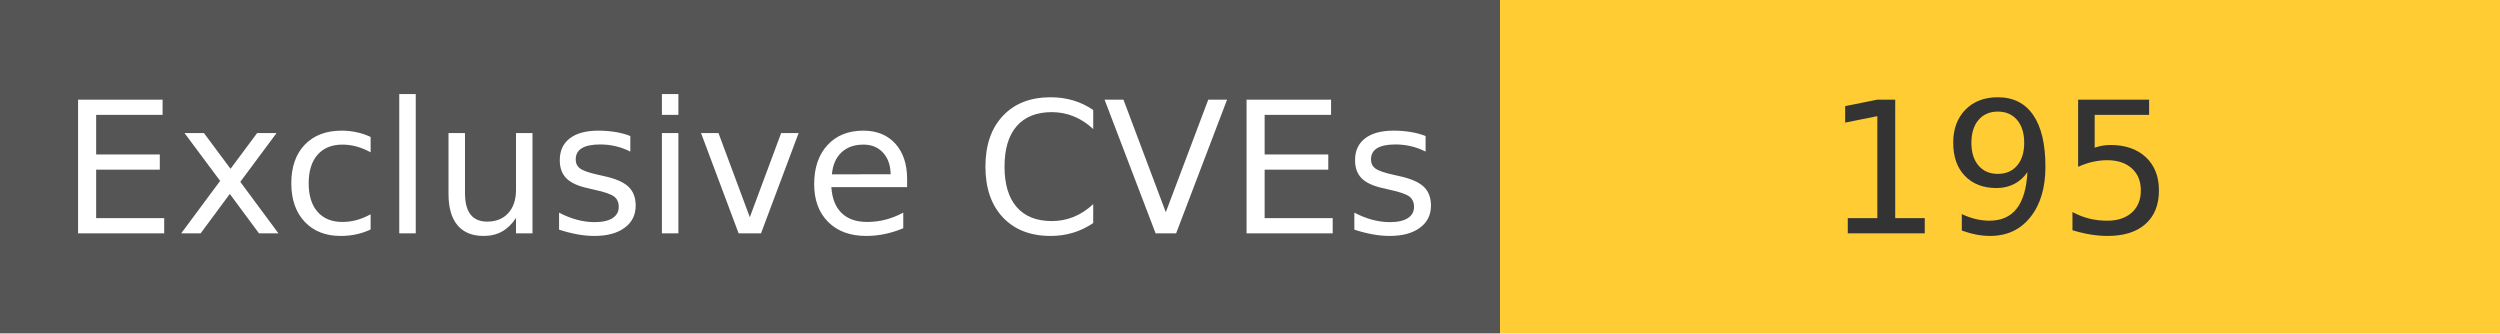
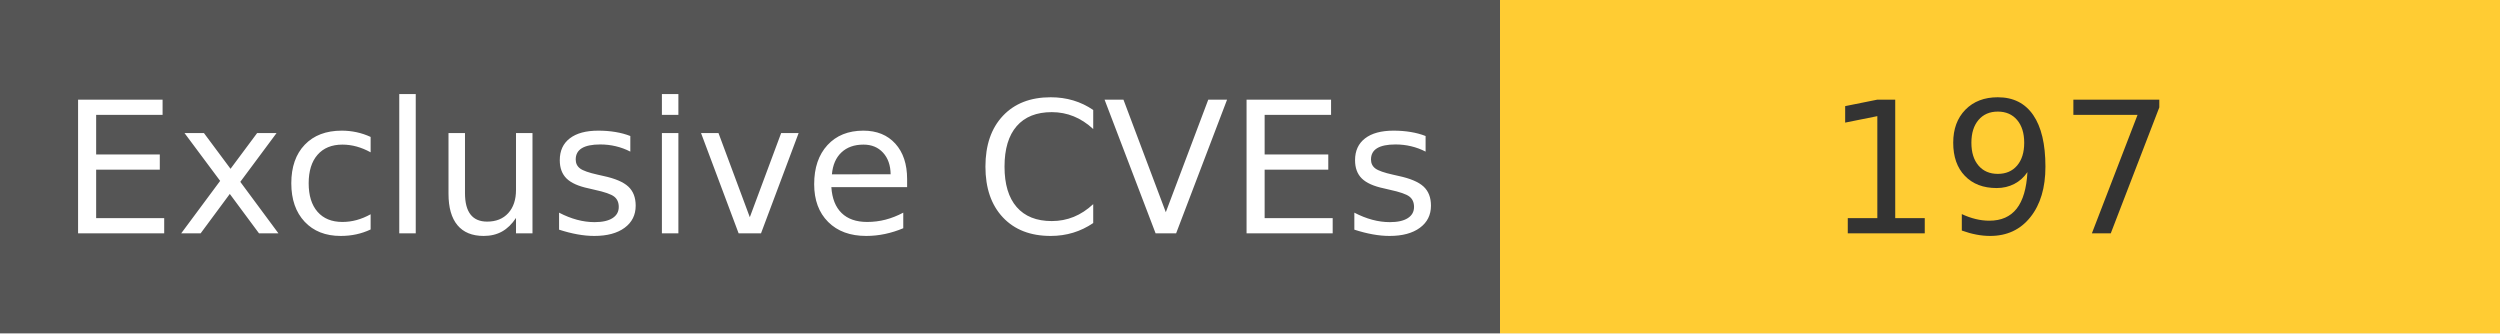
<svg xmlns="http://www.w3.org/2000/svg" width="150" height="20" role="img">
  <linearGradient id="s" x2="0" y2="100%">
    <stop offset="0" stop-color="#bbb" stop-opacity=".1" />
    <stop offset="1" stop-opacity=".1" />
  </linearGradient>
  <g>
    <rect width="90" height="20" fill="#555" />
    <rect x="90" width="267" height="20" fill="#ffcc33" />
  </g>
  <g fill="#fff" text-anchor="middle" font-family="Verdana,Geneva,DejaVu Sans,sans-serif" text-rendering="geometricPrecision" font-size="110">
    <text x="450" y="140" transform="scale(.1)" fill="#fff">
            Exclusive CVEs
        </text>
    <text x="1200" y="140" transform="scale(.1)" fill="#333">
-             195
+             197
        </text>
  </g>
</svg>
